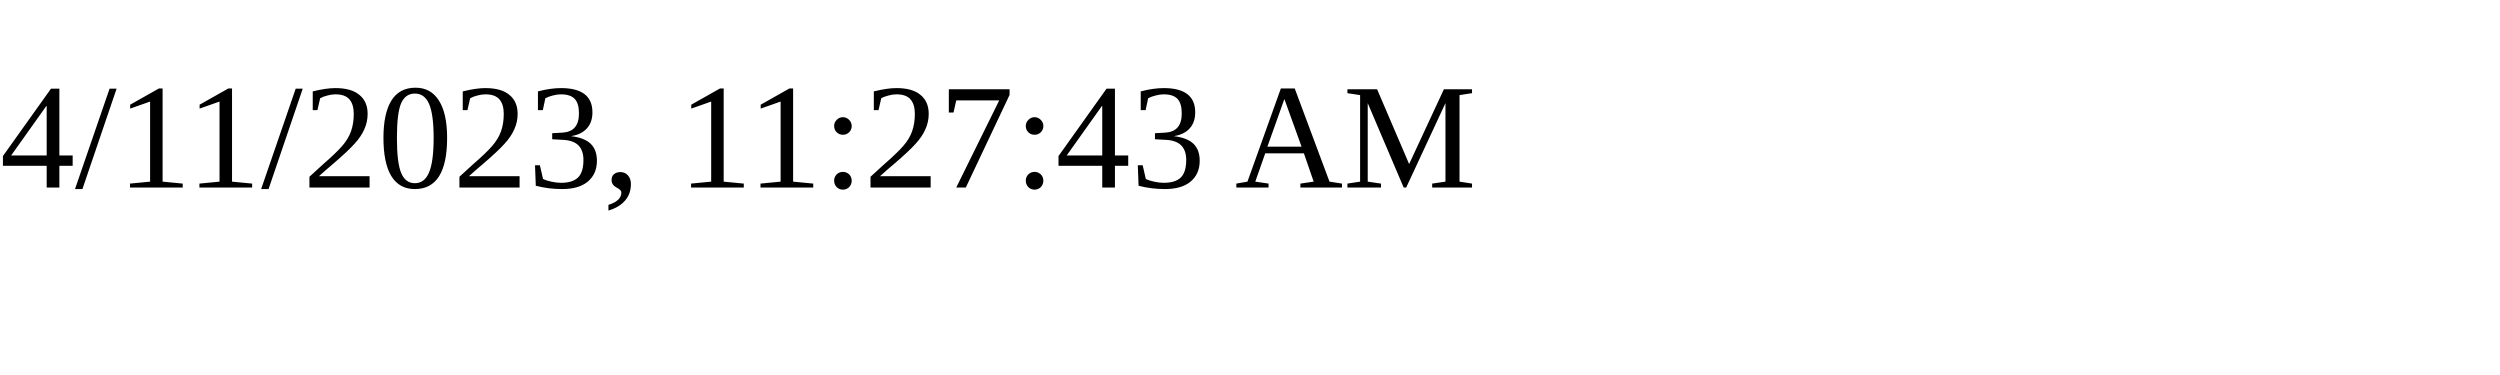
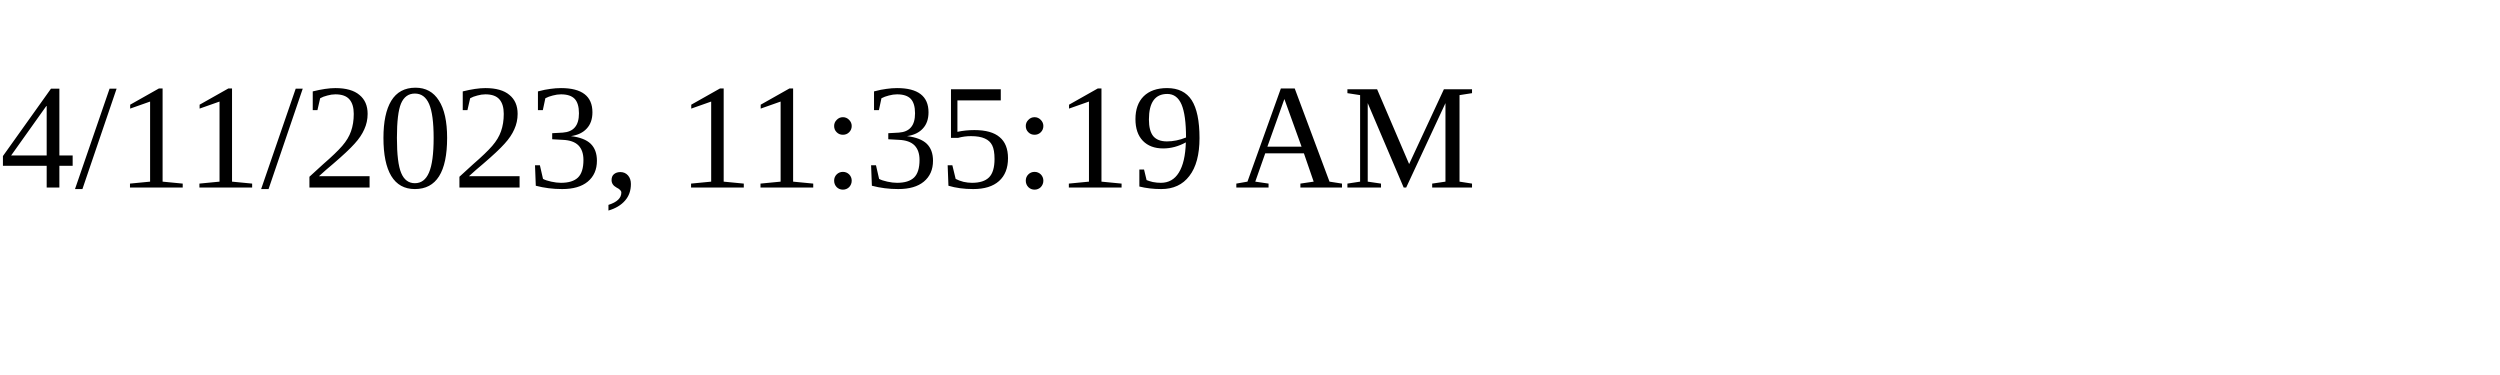
<svg xmlns="http://www.w3.org/2000/svg" height="30" width="200">
-   <text x="0" y="15">4/11/2023, 11:27:43 AM</text>
+   <text x="0" y="15">4/11/2023, 11:35:19 AM</text>
</svg>
